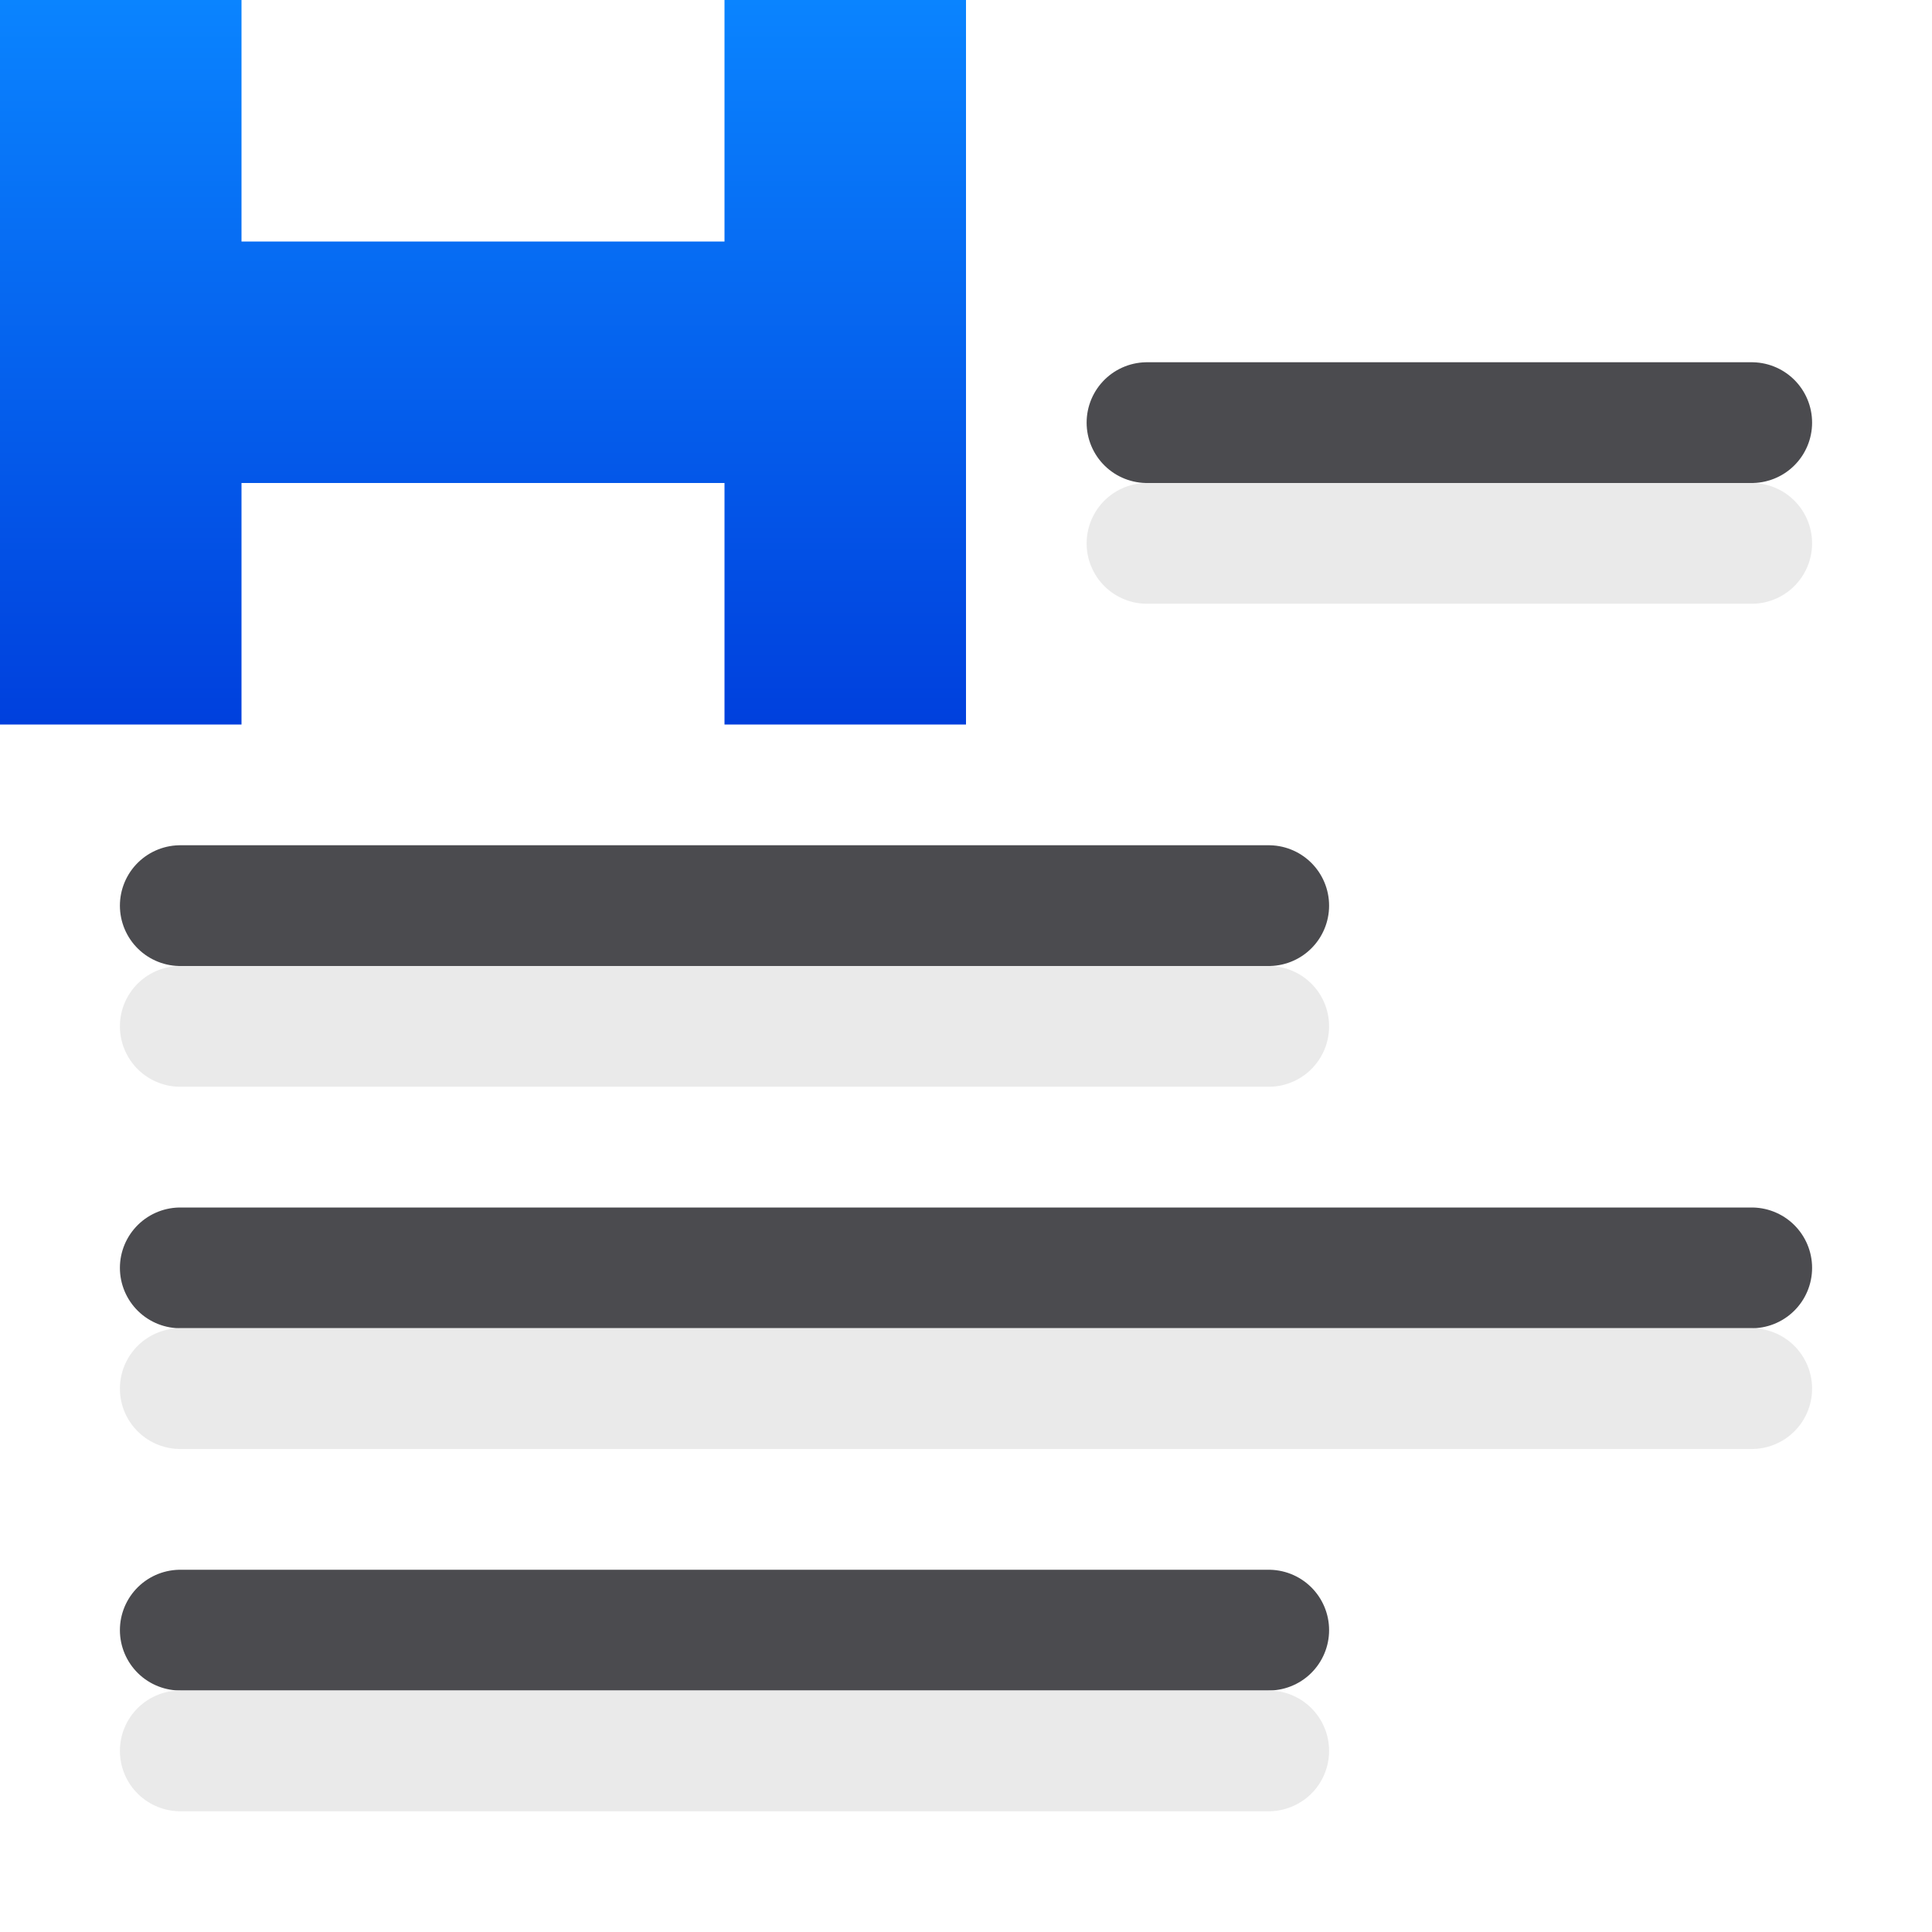
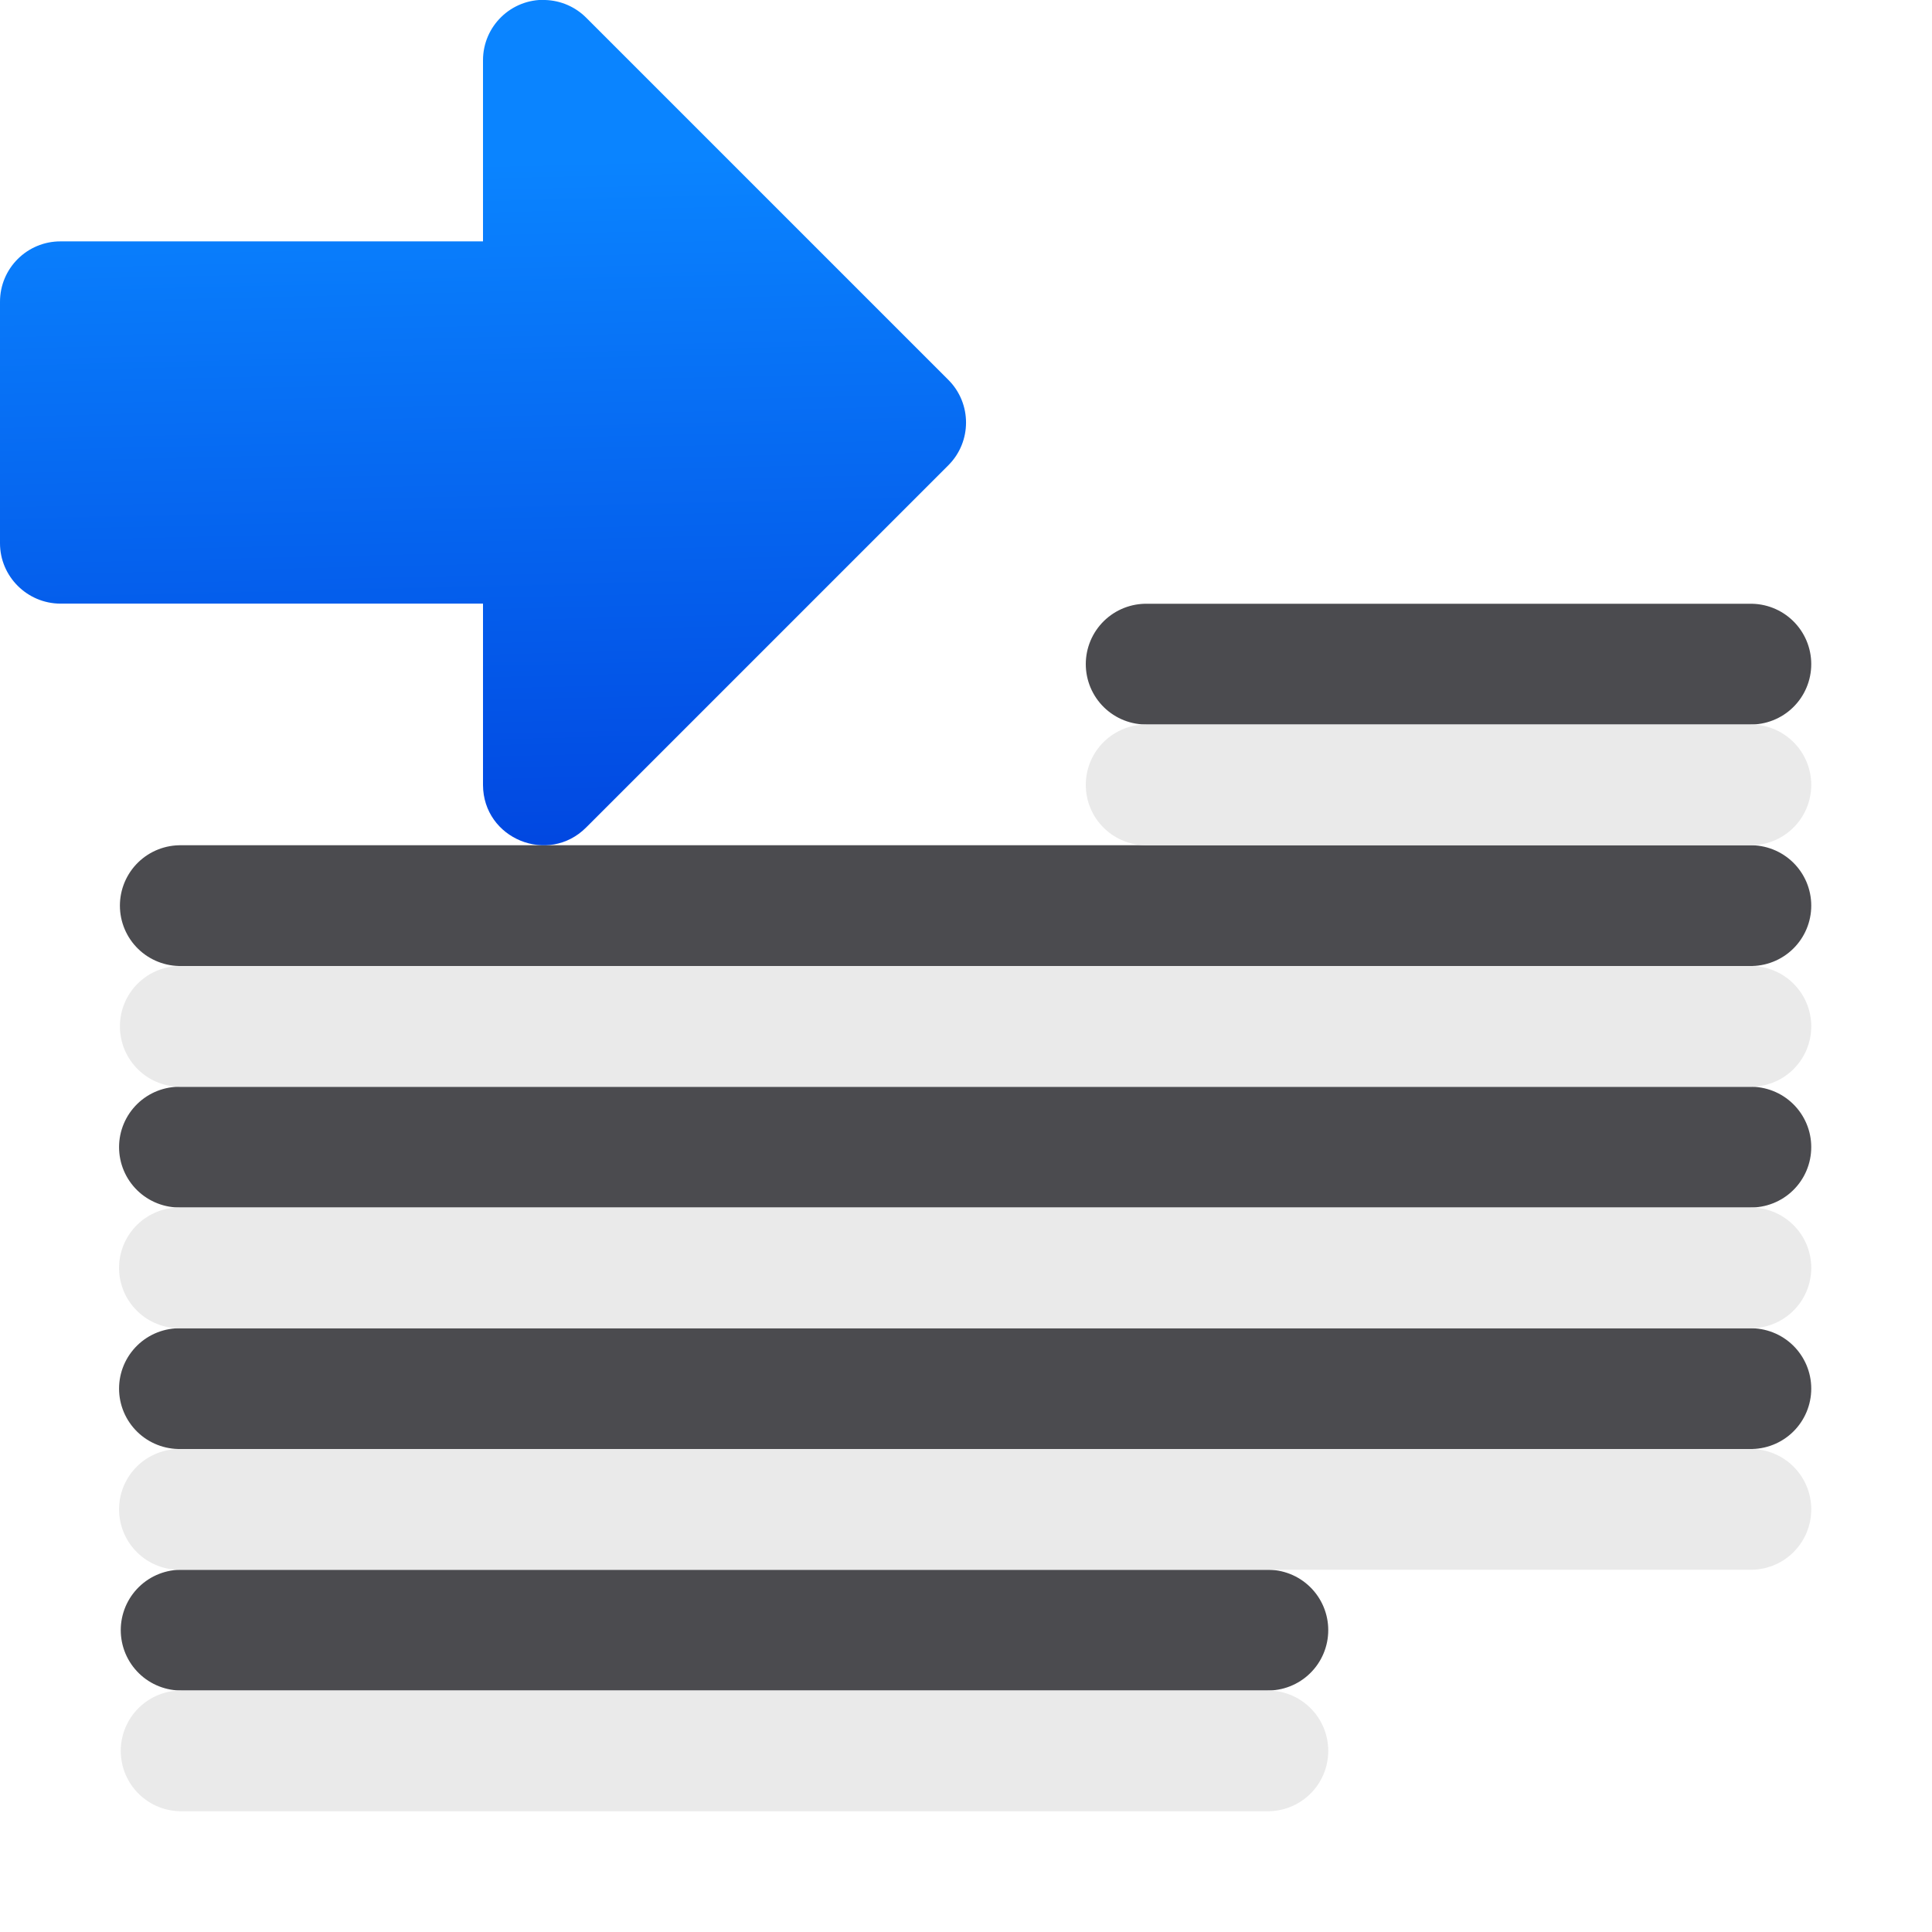
<svg xmlns="http://www.w3.org/2000/svg" viewBox="0 0 16 16">
-   <linearGradient id="a" gradientUnits="userSpaceOnUse" x1="2" x2="2" y1="6" y2="0">
+   <linearGradient id="a" gradientTransform="matrix(-1 0 0 1 7.000103 -4)" gradientUnits="userSpaceOnUse" x1="-39.874" x2="-39.722" y1="10.694" y2="4.321">
    <stop offset="0" stop-color="#0040dd" />
    <stop offset="1" stop-color="#0a84ff" />
  </linearGradient>
  <g fill="none" stroke="#4b4b4f" stroke-linecap="round" stroke-linejoin="round">
-     <path d="m9.499 3.5h5.008z" />
-     <path d="m1.493 7.5h9.014z" />
-     <path d="m1.493 10.5h13.014z" />
-     <path d="m1.493 13.5h9.014z" />
+     <path d="m9.492 5.5h5.008z" />
+     <path d="m1.493 7.5h13.007z" />
+     <path d="m1.486 9.5h13.014z" />
+     <path d="m1.486 11.5h13.014z" />
+     <path d="m1.5 13.5h9z" />
  </g>
-   <path d="m0 0v2 2 2h2v-2h4v2h2v-2c0-.549 0-.878 0-2v-2h-2v2h-4v-2z" fill="url(#a)" />
  <g fill="none" stroke="#e9e9e9" stroke-linecap="round" stroke-linejoin="round" stroke-opacity=".992" transform="translate(0 1)">
-     <path d="m9.499 3.5h5.008z" />
-     <path d="m1.493 7.5h9.014z" />
-     <path d="m1.493 10.5h13.014z" />
-     <path d="m1.493 13.5h9.014z" />
+     <path d="m9.492 5.5h5.008z" />
+     <path d="m1.493 7.5h13.007z" />
+     <path d="m1.486 9.5h13.014z" />
+     <path d="m1.486 11.5h13.014z" />
+     <path d="m1.5 13.5h9z" />
  </g>
+   <path d="m4.516 0c.127.004.248.056.338.146l3 3c.195.195.195.512 0 .707l-3 3c-.314.314-.852.093-.854-.352v-1.502l-3.5-0c-.275-.001-.5-.225-.5-.5v-2c0-.277.225-.501.502-.5l3.498 0v-1.5c-0-.282.233-.509.516-.5z" fill="url(#a)" />
</svg>
